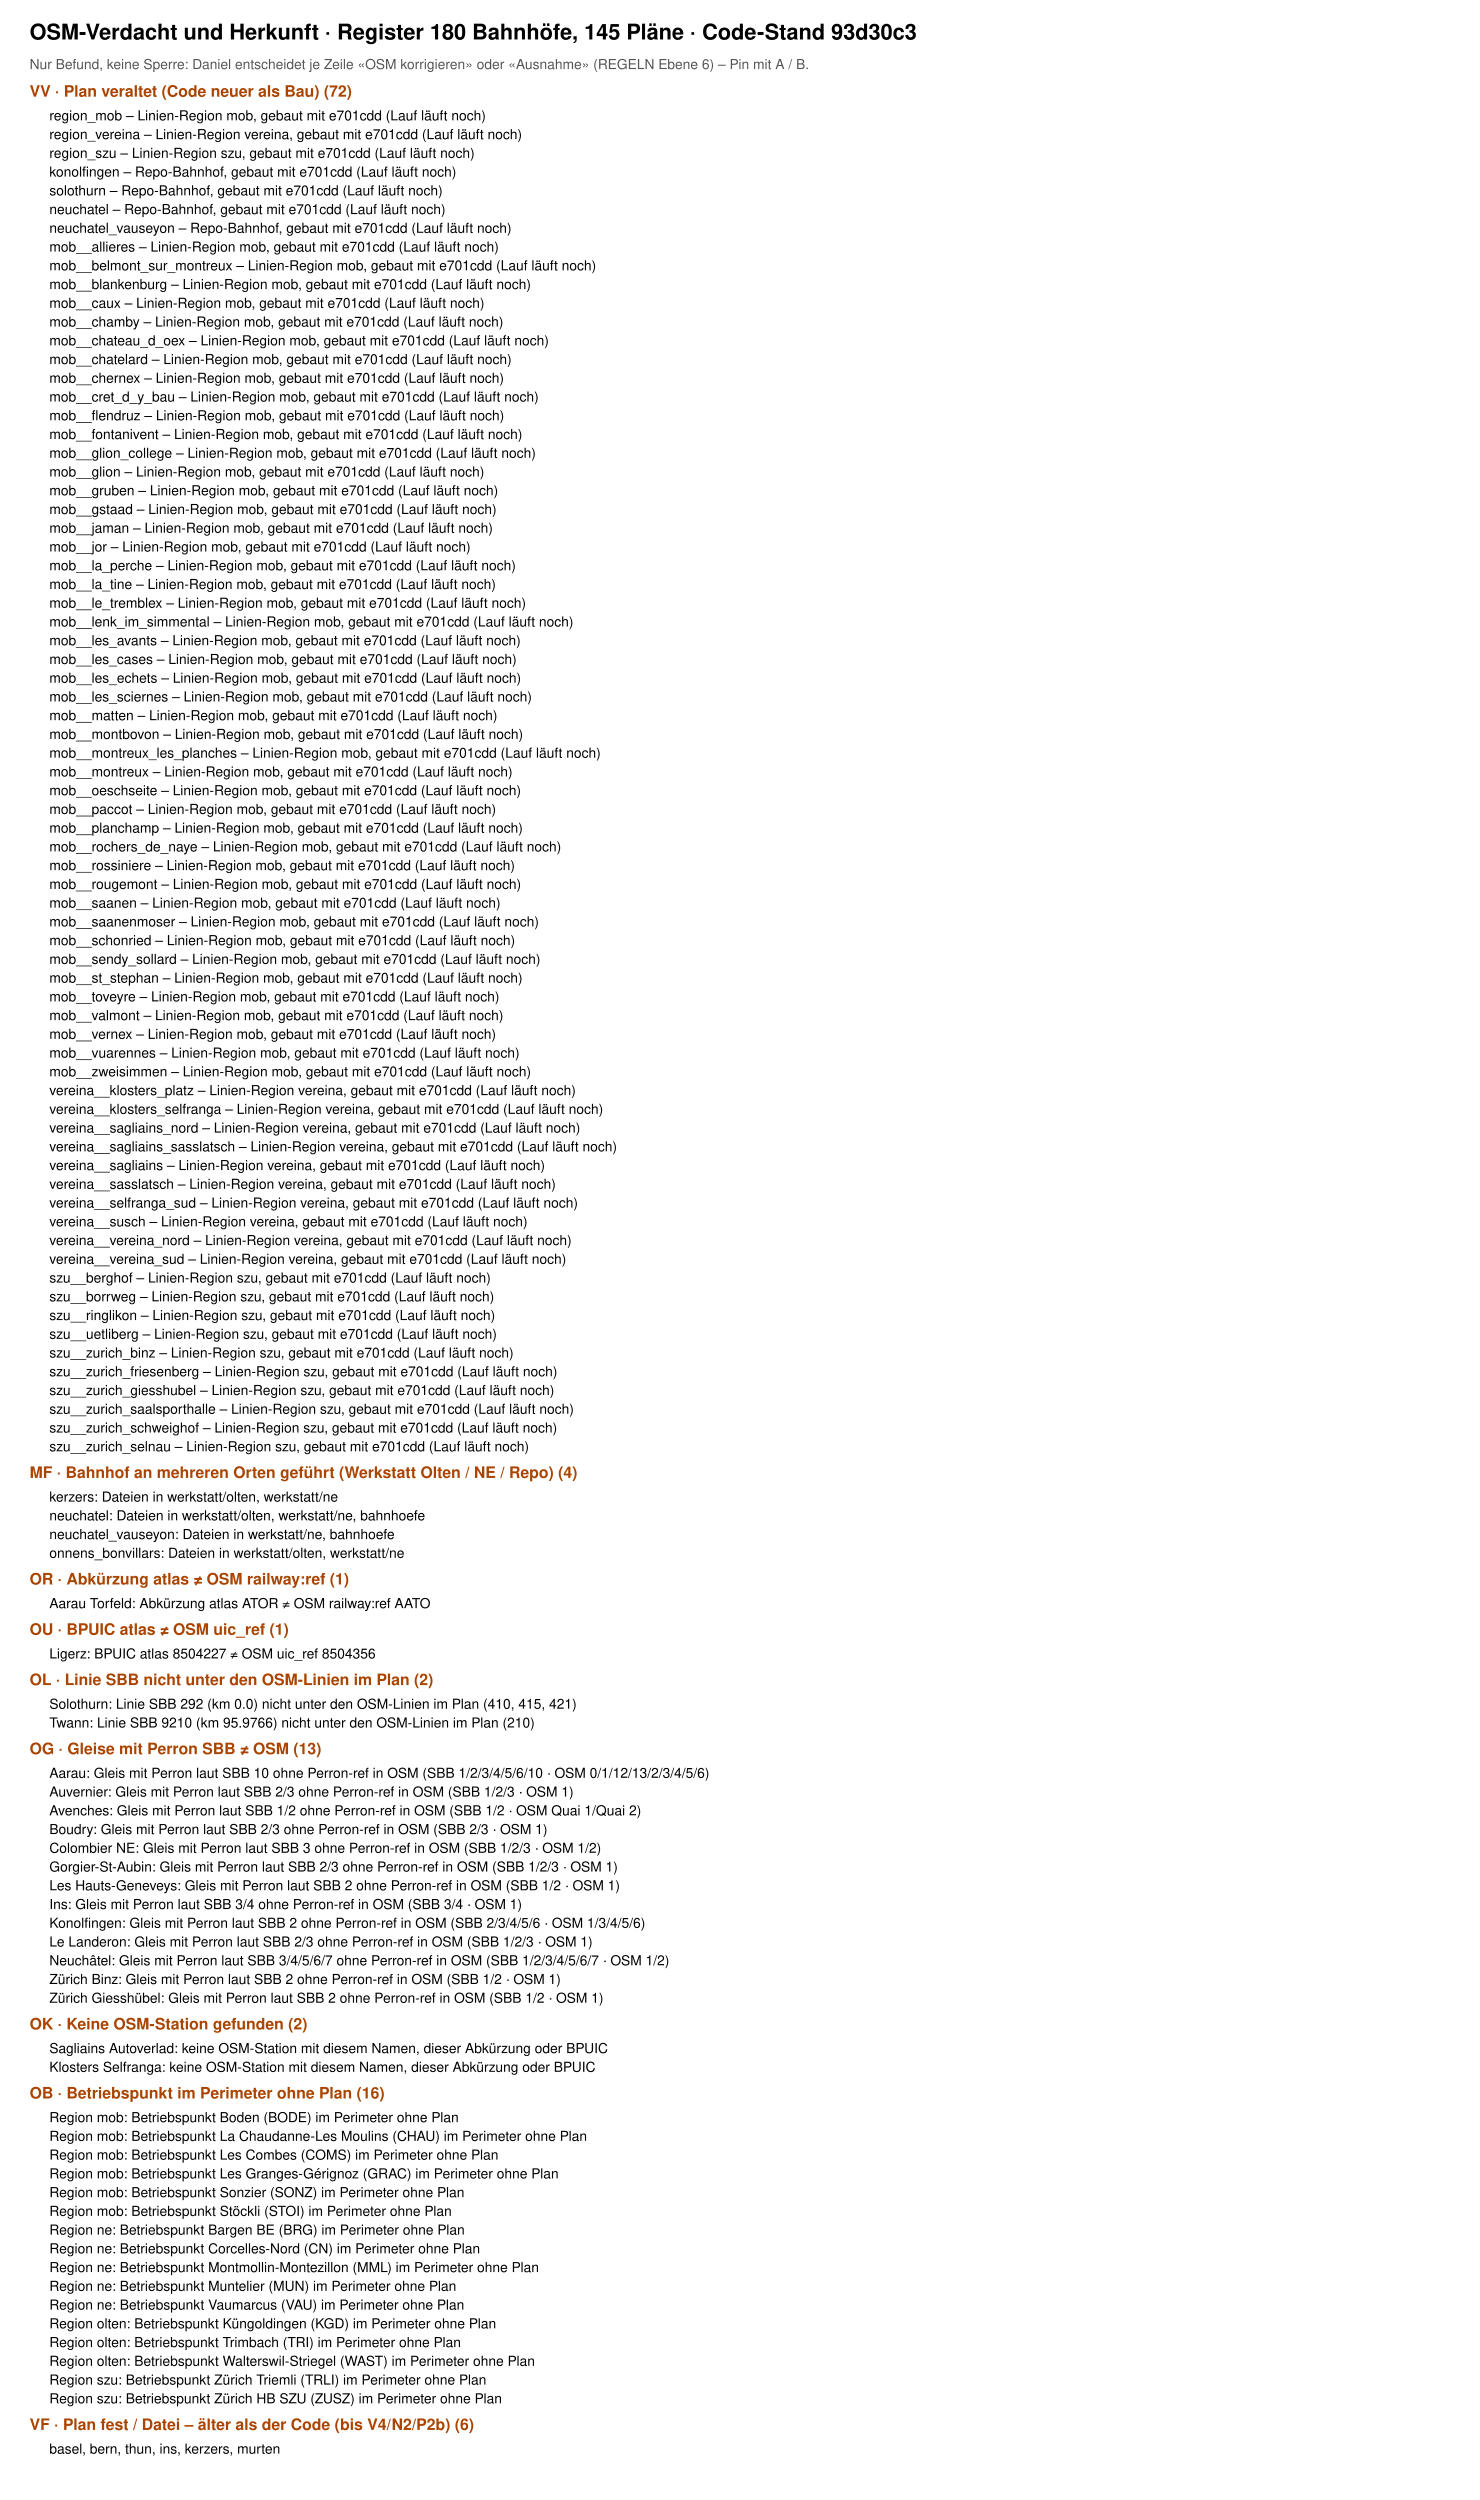
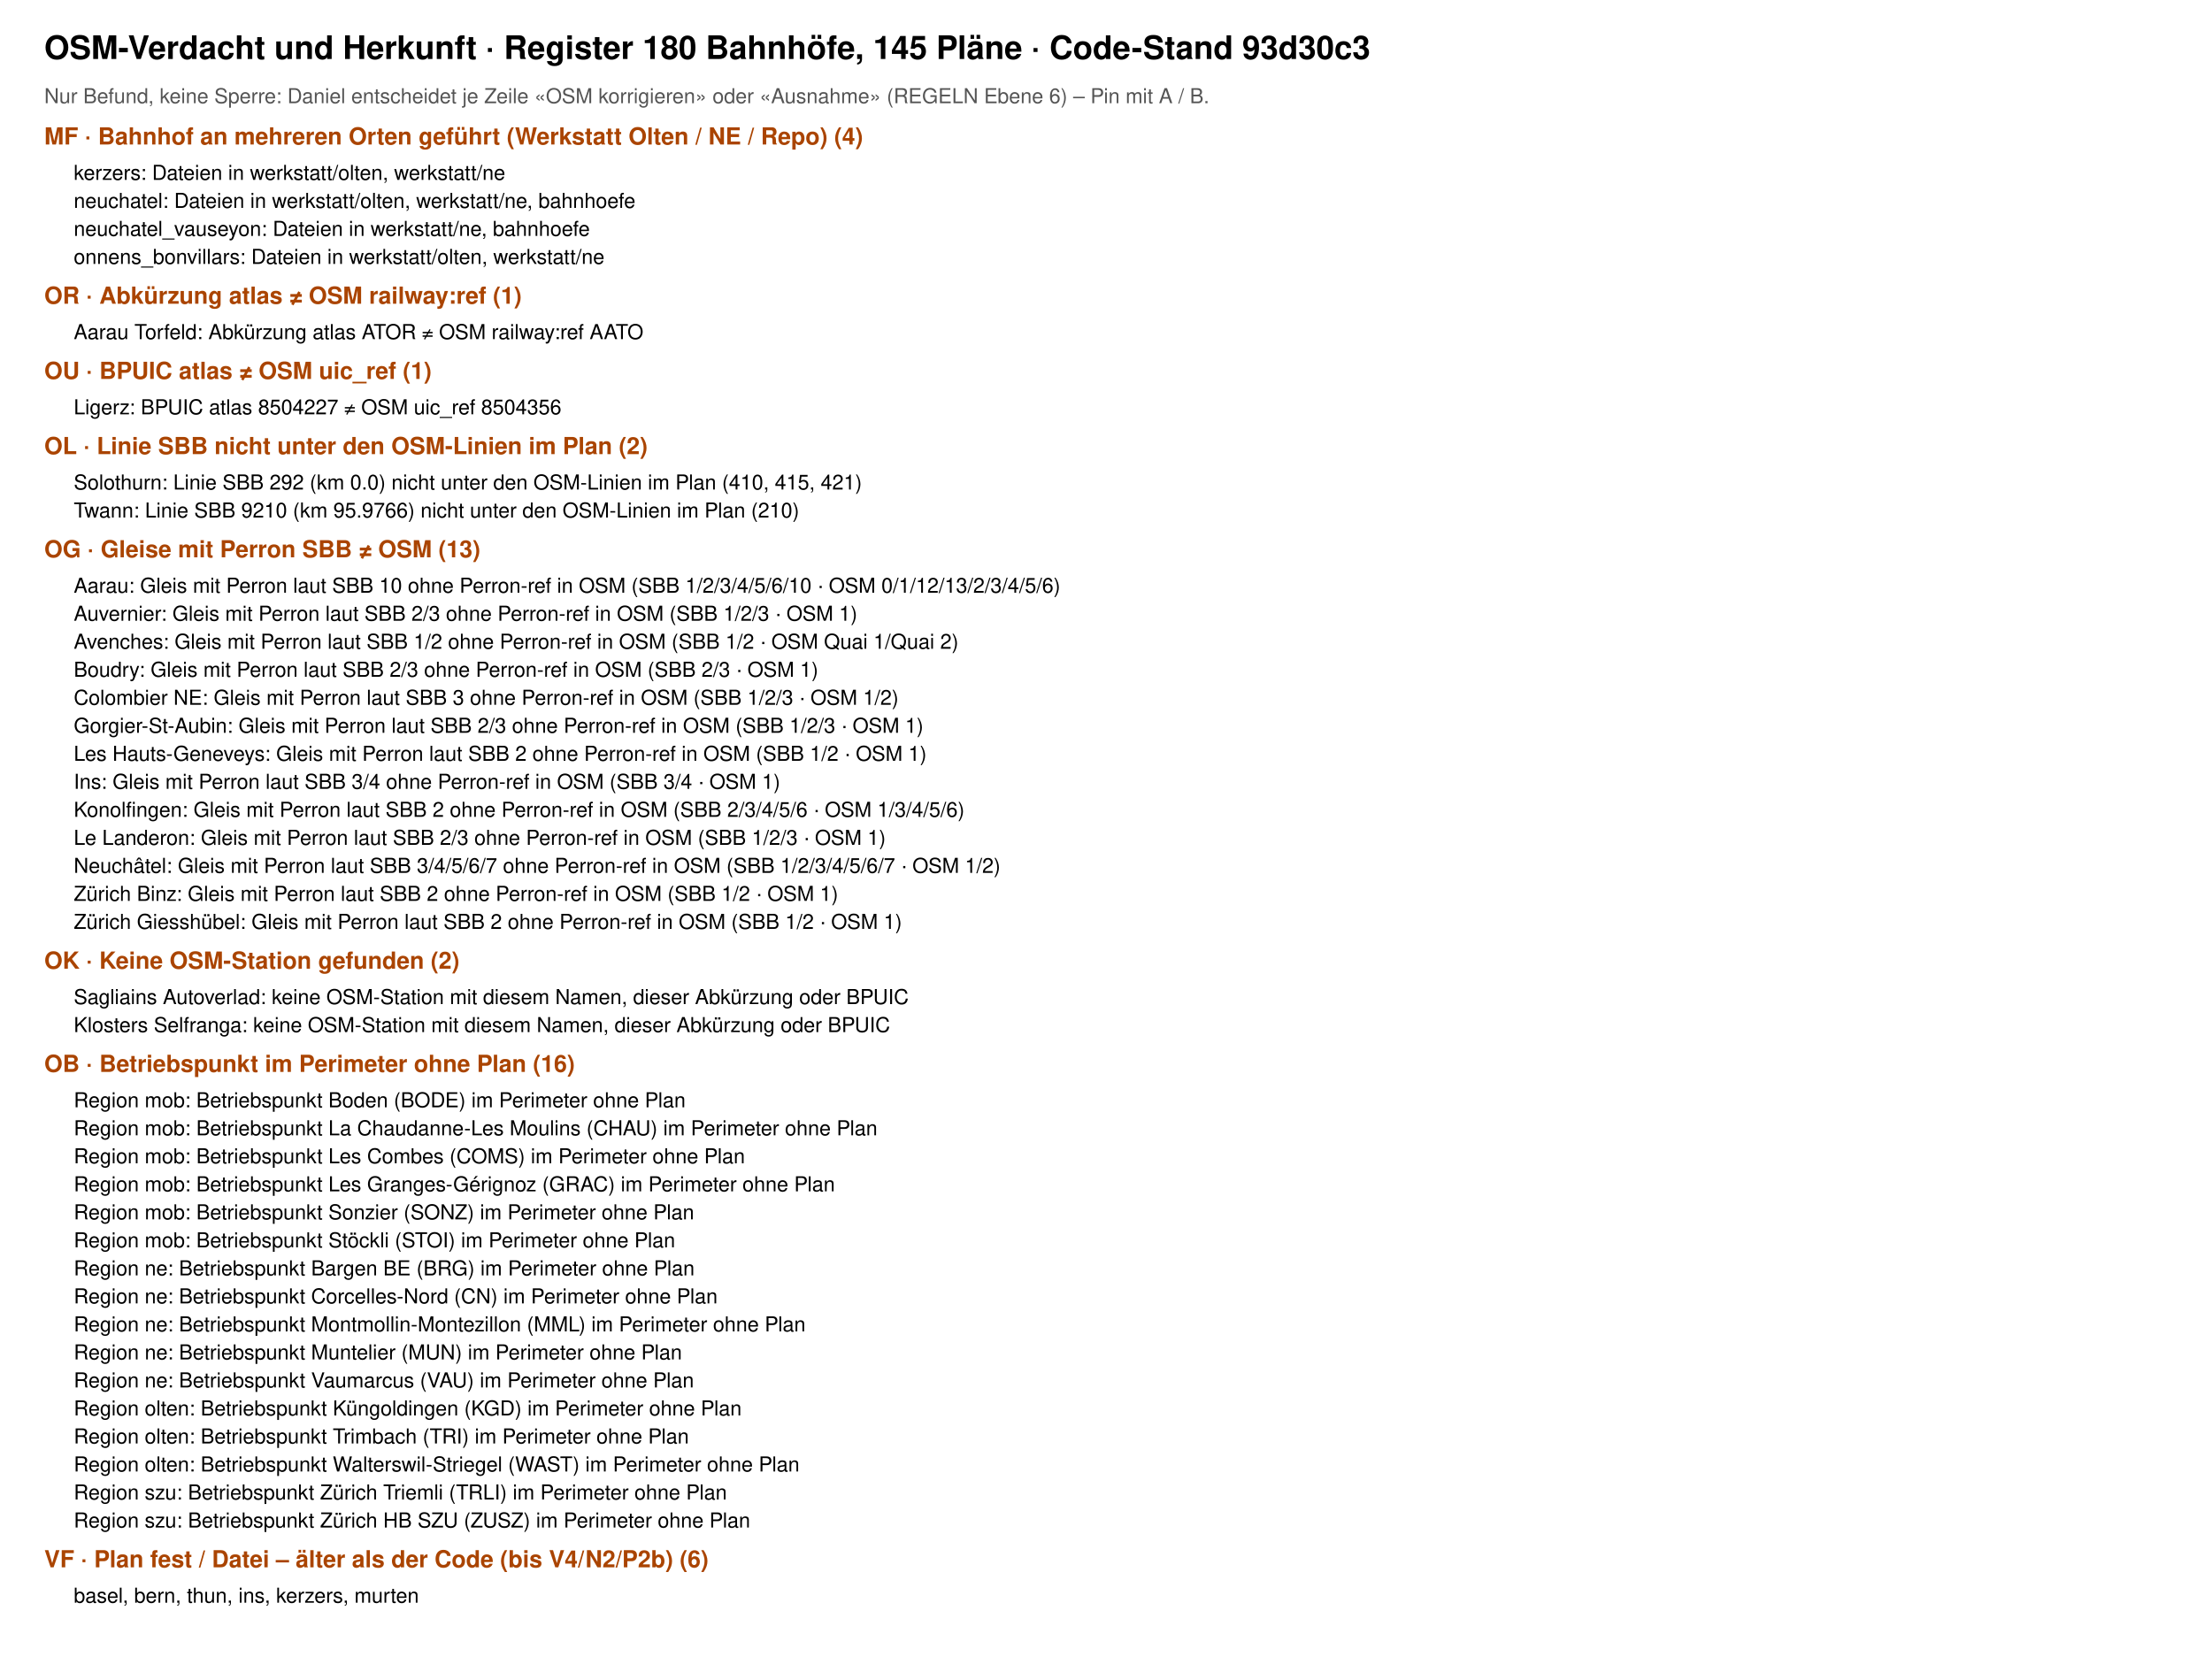
- <svg xmlns="http://www.w3.org/2000/svg" viewBox="0 0 1500 2534" font-family="Helvetica, Arial, sans-serif">
-   <rect width="1500" height="2534" fill="#fff" />
+ <svg xmlns="http://www.w3.org/2000/svg" viewBox="0 0 1500 1134" font-family="Helvetica, Arial, sans-serif">
+   <rect width="1500" height="1134" fill="#fff" />
  <text x="30" y="40" font-size="22" font-weight="700">OSM-Verdacht und Herkunft · Register 180 Bahnhöfe, 145 Pläne · Code-Stand 93d30c3</text>
  <text x="30" y="70" font-size="14" fill="#555">Nur Befund, keine Sperre: Daniel entscheidet je Zeile «OSM korrigieren» oder «Ausnahme» (REGELN Ebene 6) – Pin mit A / B.</text>
-   <text x="30" y="98" font-size="16" font-weight="700" fill="#a40">VV · Plan veraltet (Code neuer als Bau) (72)</text>
-   <text x="50" y="122" font-size="14">region_mob – Linien-Region mob, gebaut mit e701cdd (Lauf läuft noch)</text>
-   <text x="50" y="141" font-size="14">region_vereina – Linien-Region vereina, gebaut mit e701cdd (Lauf läuft noch)</text>
-   <text x="50" y="160" font-size="14">region_szu – Linien-Region szu, gebaut mit e701cdd (Lauf läuft noch)</text>
-   <text x="50" y="179" font-size="14">konolfingen – Repo-Bahnhof, gebaut mit e701cdd (Lauf läuft noch)</text>
-   <text x="50" y="198" font-size="14">solothurn – Repo-Bahnhof, gebaut mit e701cdd (Lauf läuft noch)</text>
-   <text x="50" y="217" font-size="14">neuchatel – Repo-Bahnhof, gebaut mit e701cdd (Lauf läuft noch)</text>
-   <text x="50" y="236" font-size="14">neuchatel_vauseyon – Repo-Bahnhof, gebaut mit e701cdd (Lauf läuft noch)</text>
-   <text x="50" y="255" font-size="14">mob__allieres – Linien-Region mob, gebaut mit e701cdd (Lauf läuft noch)</text>
-   <text x="50" y="274" font-size="14">mob__belmont_sur_montreux – Linien-Region mob, gebaut mit e701cdd (Lauf läuft noch)</text>
-   <text x="50" y="293" font-size="14">mob__blankenburg – Linien-Region mob, gebaut mit e701cdd (Lauf läuft noch)</text>
-   <text x="50" y="312" font-size="14">mob__caux – Linien-Region mob, gebaut mit e701cdd (Lauf läuft noch)</text>
-   <text x="50" y="331" font-size="14">mob__chamby – Linien-Region mob, gebaut mit e701cdd (Lauf läuft noch)</text>
-   <text x="50" y="350" font-size="14">mob__chateau_d_oex – Linien-Region mob, gebaut mit e701cdd (Lauf läuft noch)</text>
-   <text x="50" y="369" font-size="14">mob__chatelard – Linien-Region mob, gebaut mit e701cdd (Lauf läuft noch)</text>
-   <text x="50" y="388" font-size="14">mob__chernex – Linien-Region mob, gebaut mit e701cdd (Lauf läuft noch)</text>
-   <text x="50" y="407" font-size="14">mob__cret_d_y_bau – Linien-Region mob, gebaut mit e701cdd (Lauf läuft noch)</text>
-   <text x="50" y="426" font-size="14">mob__flendruz – Linien-Region mob, gebaut mit e701cdd (Lauf läuft noch)</text>
-   <text x="50" y="445" font-size="14">mob__fontanivent – Linien-Region mob, gebaut mit e701cdd (Lauf läuft noch)</text>
-   <text x="50" y="464" font-size="14">mob__glion_college – Linien-Region mob, gebaut mit e701cdd (Lauf läuft noch)</text>
-   <text x="50" y="483" font-size="14">mob__glion – Linien-Region mob, gebaut mit e701cdd (Lauf läuft noch)</text>
-   <text x="50" y="502" font-size="14">mob__gruben – Linien-Region mob, gebaut mit e701cdd (Lauf läuft noch)</text>
-   <text x="50" y="521" font-size="14">mob__gstaad – Linien-Region mob, gebaut mit e701cdd (Lauf läuft noch)</text>
-   <text x="50" y="540" font-size="14">mob__jaman – Linien-Region mob, gebaut mit e701cdd (Lauf läuft noch)</text>
-   <text x="50" y="559" font-size="14">mob__jor – Linien-Region mob, gebaut mit e701cdd (Lauf läuft noch)</text>
-   <text x="50" y="578" font-size="14">mob__la_perche – Linien-Region mob, gebaut mit e701cdd (Lauf läuft noch)</text>
-   <text x="50" y="597" font-size="14">mob__la_tine – Linien-Region mob, gebaut mit e701cdd (Lauf läuft noch)</text>
-   <text x="50" y="616" font-size="14">mob__le_tremblex – Linien-Region mob, gebaut mit e701cdd (Lauf läuft noch)</text>
-   <text x="50" y="635" font-size="14">mob__lenk_im_simmental – Linien-Region mob, gebaut mit e701cdd (Lauf läuft noch)</text>
-   <text x="50" y="654" font-size="14">mob__les_avants – Linien-Region mob, gebaut mit e701cdd (Lauf läuft noch)</text>
-   <text x="50" y="673" font-size="14">mob__les_cases – Linien-Region mob, gebaut mit e701cdd (Lauf läuft noch)</text>
-   <text x="50" y="692" font-size="14">mob__les_echets – Linien-Region mob, gebaut mit e701cdd (Lauf läuft noch)</text>
-   <text x="50" y="711" font-size="14">mob__les_sciernes – Linien-Region mob, gebaut mit e701cdd (Lauf läuft noch)</text>
-   <text x="50" y="730" font-size="14">mob__matten – Linien-Region mob, gebaut mit e701cdd (Lauf läuft noch)</text>
-   <text x="50" y="749" font-size="14">mob__montbovon – Linien-Region mob, gebaut mit e701cdd (Lauf läuft noch)</text>
-   <text x="50" y="768" font-size="14">mob__montreux_les_planches – Linien-Region mob, gebaut mit e701cdd (Lauf läuft noch)</text>
-   <text x="50" y="787" font-size="14">mob__montreux – Linien-Region mob, gebaut mit e701cdd (Lauf läuft noch)</text>
-   <text x="50" y="806" font-size="14">mob__oeschseite – Linien-Region mob, gebaut mit e701cdd (Lauf läuft noch)</text>
-   <text x="50" y="825" font-size="14">mob__paccot – Linien-Region mob, gebaut mit e701cdd (Lauf läuft noch)</text>
-   <text x="50" y="844" font-size="14">mob__planchamp – Linien-Region mob, gebaut mit e701cdd (Lauf läuft noch)</text>
-   <text x="50" y="863" font-size="14">mob__rochers_de_naye – Linien-Region mob, gebaut mit e701cdd (Lauf läuft noch)</text>
-   <text x="50" y="882" font-size="14">mob__rossiniere – Linien-Region mob, gebaut mit e701cdd (Lauf läuft noch)</text>
-   <text x="50" y="901" font-size="14">mob__rougemont – Linien-Region mob, gebaut mit e701cdd (Lauf läuft noch)</text>
-   <text x="50" y="920" font-size="14">mob__saanen – Linien-Region mob, gebaut mit e701cdd (Lauf läuft noch)</text>
-   <text x="50" y="939" font-size="14">mob__saanenmoser – Linien-Region mob, gebaut mit e701cdd (Lauf läuft noch)</text>
-   <text x="50" y="958" font-size="14">mob__schonried – Linien-Region mob, gebaut mit e701cdd (Lauf läuft noch)</text>
-   <text x="50" y="977" font-size="14">mob__sendy_sollard – Linien-Region mob, gebaut mit e701cdd (Lauf läuft noch)</text>
-   <text x="50" y="996" font-size="14">mob__st_stephan – Linien-Region mob, gebaut mit e701cdd (Lauf läuft noch)</text>
-   <text x="50" y="1015" font-size="14">mob__toveyre – Linien-Region mob, gebaut mit e701cdd (Lauf läuft noch)</text>
-   <text x="50" y="1034" font-size="14">mob__valmont – Linien-Region mob, gebaut mit e701cdd (Lauf läuft noch)</text>
-   <text x="50" y="1053" font-size="14">mob__vernex – Linien-Region mob, gebaut mit e701cdd (Lauf läuft noch)</text>
-   <text x="50" y="1072" font-size="14">mob__vuarennes – Linien-Region mob, gebaut mit e701cdd (Lauf läuft noch)</text>
-   <text x="50" y="1091" font-size="14">mob__zweisimmen – Linien-Region mob, gebaut mit e701cdd (Lauf läuft noch)</text>
-   <text x="50" y="1110" font-size="14">vereina__klosters_platz – Linien-Region vereina, gebaut mit e701cdd (Lauf läuft noch)</text>
-   <text x="50" y="1129" font-size="14">vereina__klosters_selfranga – Linien-Region vereina, gebaut mit e701cdd (Lauf läuft noch)</text>
-   <text x="50" y="1148" font-size="14">vereina__sagliains_nord – Linien-Region vereina, gebaut mit e701cdd (Lauf läuft noch)</text>
-   <text x="50" y="1167" font-size="14">vereina__sagliains_sasslatsch – Linien-Region vereina, gebaut mit e701cdd (Lauf läuft noch)</text>
-   <text x="50" y="1186" font-size="14">vereina__sagliains – Linien-Region vereina, gebaut mit e701cdd (Lauf läuft noch)</text>
-   <text x="50" y="1205" font-size="14">vereina__sasslatsch – Linien-Region vereina, gebaut mit e701cdd (Lauf läuft noch)</text>
-   <text x="50" y="1224" font-size="14">vereina__selfranga_sud – Linien-Region vereina, gebaut mit e701cdd (Lauf läuft noch)</text>
-   <text x="50" y="1243" font-size="14">vereina__susch – Linien-Region vereina, gebaut mit e701cdd (Lauf läuft noch)</text>
-   <text x="50" y="1262" font-size="14">vereina__vereina_nord – Linien-Region vereina, gebaut mit e701cdd (Lauf läuft noch)</text>
-   <text x="50" y="1281" font-size="14">vereina__vereina_sud – Linien-Region vereina, gebaut mit e701cdd (Lauf läuft noch)</text>
-   <text x="50" y="1300" font-size="14">szu__berghof – Linien-Region szu, gebaut mit e701cdd (Lauf läuft noch)</text>
-   <text x="50" y="1319" font-size="14">szu__borrweg – Linien-Region szu, gebaut mit e701cdd (Lauf läuft noch)</text>
-   <text x="50" y="1338" font-size="14">szu__ringlikon – Linien-Region szu, gebaut mit e701cdd (Lauf läuft noch)</text>
-   <text x="50" y="1357" font-size="14">szu__uetliberg – Linien-Region szu, gebaut mit e701cdd (Lauf läuft noch)</text>
-   <text x="50" y="1376" font-size="14">szu__zurich_binz – Linien-Region szu, gebaut mit e701cdd (Lauf läuft noch)</text>
-   <text x="50" y="1395" font-size="14">szu__zurich_friesenberg – Linien-Region szu, gebaut mit e701cdd (Lauf läuft noch)</text>
-   <text x="50" y="1414" font-size="14">szu__zurich_giesshubel – Linien-Region szu, gebaut mit e701cdd (Lauf läuft noch)</text>
-   <text x="50" y="1433" font-size="14">szu__zurich_saalsporthalle – Linien-Region szu, gebaut mit e701cdd (Lauf läuft noch)</text>
-   <text x="50" y="1452" font-size="14">szu__zurich_schweighof – Linien-Region szu, gebaut mit e701cdd (Lauf läuft noch)</text>
-   <text x="50" y="1471" font-size="14">szu__zurich_selnau – Linien-Region szu, gebaut mit e701cdd (Lauf läuft noch)</text>
-   <text x="30" y="1498" font-size="16" font-weight="700" fill="#a40">MF · Bahnhof an mehreren Orten geführt (Werkstatt Olten / NE / Repo) (4)</text>
-   <text x="50" y="1522" font-size="14">kerzers: Dateien in werkstatt/olten, werkstatt/ne</text>
-   <text x="50" y="1541" font-size="14">neuchatel: Dateien in werkstatt/olten, werkstatt/ne, bahnhoefe</text>
-   <text x="50" y="1560" font-size="14">neuchatel_vauseyon: Dateien in werkstatt/ne, bahnhoefe</text>
-   <text x="50" y="1579" font-size="14">onnens_bonvillars: Dateien in werkstatt/olten, werkstatt/ne</text>
-   <text x="30" y="1606" font-size="16" font-weight="700" fill="#a40">OR · Abkürzung atlas ≠ OSM railway:ref (1)</text>
-   <text x="50" y="1630" font-size="14">Aarau Torfeld: Abkürzung atlas ATOR ≠ OSM railway:ref AATO</text>
-   <text x="30" y="1657" font-size="16" font-weight="700" fill="#a40">OU · BPUIC atlas ≠ OSM uic_ref (1)</text>
-   <text x="50" y="1681" font-size="14">Ligerz: BPUIC atlas 8504227 ≠ OSM uic_ref 8504356</text>
-   <text x="30" y="1708" font-size="16" font-weight="700" fill="#a40">OL · Linie SBB nicht unter den OSM-Linien im Plan (2)</text>
-   <text x="50" y="1732" font-size="14">Solothurn: Linie SBB 292 (km 0.0) nicht unter den OSM-Linien im Plan (410, 415, 421)</text>
-   <text x="50" y="1751" font-size="14">Twann: Linie SBB 9210 (km 95.9766) nicht unter den OSM-Linien im Plan (210)</text>
-   <text x="30" y="1778" font-size="16" font-weight="700" fill="#a40">OG · Gleise mit Perron SBB ≠ OSM (13)</text>
-   <text x="50" y="1802" font-size="14">Aarau: Gleis mit Perron laut SBB 10 ohne Perron-ref in OSM (SBB 1/2/3/4/5/6/10 · OSM 0/1/12/13/2/3/4/5/6)</text>
-   <text x="50" y="1821" font-size="14">Auvernier: Gleis mit Perron laut SBB 2/3 ohne Perron-ref in OSM (SBB 1/2/3 · OSM 1)</text>
-   <text x="50" y="1840" font-size="14">Avenches: Gleis mit Perron laut SBB 1/2 ohne Perron-ref in OSM (SBB 1/2 · OSM Quai 1/Quai 2)</text>
-   <text x="50" y="1859" font-size="14">Boudry: Gleis mit Perron laut SBB 2/3 ohne Perron-ref in OSM (SBB 2/3 · OSM 1)</text>
-   <text x="50" y="1878" font-size="14">Colombier NE: Gleis mit Perron laut SBB 3 ohne Perron-ref in OSM (SBB 1/2/3 · OSM 1/2)</text>
-   <text x="50" y="1897" font-size="14">Gorgier-St-Aubin: Gleis mit Perron laut SBB 2/3 ohne Perron-ref in OSM (SBB 1/2/3 · OSM 1)</text>
-   <text x="50" y="1916" font-size="14">Les Hauts-Geneveys: Gleis mit Perron laut SBB 2 ohne Perron-ref in OSM (SBB 1/2 · OSM 1)</text>
-   <text x="50" y="1935" font-size="14">Ins: Gleis mit Perron laut SBB 3/4 ohne Perron-ref in OSM (SBB 3/4 · OSM 1)</text>
-   <text x="50" y="1954" font-size="14">Konolfingen: Gleis mit Perron laut SBB 2 ohne Perron-ref in OSM (SBB 2/3/4/5/6 · OSM 1/3/4/5/6)</text>
-   <text x="50" y="1973" font-size="14">Le Landeron: Gleis mit Perron laut SBB 2/3 ohne Perron-ref in OSM (SBB 1/2/3 · OSM 1)</text>
-   <text x="50" y="1992" font-size="14">Neuchâtel: Gleis mit Perron laut SBB 3/4/5/6/7 ohne Perron-ref in OSM (SBB 1/2/3/4/5/6/7 · OSM 1/2)</text>
-   <text x="50" y="2011" font-size="14">Zürich Binz: Gleis mit Perron laut SBB 2 ohne Perron-ref in OSM (SBB 1/2 · OSM 1)</text>
-   <text x="50" y="2030" font-size="14">Zürich Giesshübel: Gleis mit Perron laut SBB 2 ohne Perron-ref in OSM (SBB 1/2 · OSM 1)</text>
-   <text x="30" y="2057" font-size="16" font-weight="700" fill="#a40">OK · Keine OSM-Station gefunden (2)</text>
-   <text x="50" y="2081" font-size="14">Sagliains Autoverlad: keine OSM-Station mit diesem Namen, dieser Abkürzung oder BPUIC</text>
-   <text x="50" y="2100" font-size="14">Klosters Selfranga: keine OSM-Station mit diesem Namen, dieser Abkürzung oder BPUIC</text>
-   <text x="30" y="2127" font-size="16" font-weight="700" fill="#a40">OB · Betriebspunkt im Perimeter ohne Plan (16)</text>
-   <text x="50" y="2151" font-size="14">Region mob: Betriebspunkt Boden (BODE) im Perimeter ohne Plan</text>
-   <text x="50" y="2170" font-size="14">Region mob: Betriebspunkt La Chaudanne-Les Moulins (CHAU) im Perimeter ohne Plan</text>
-   <text x="50" y="2189" font-size="14">Region mob: Betriebspunkt Les Combes (COMS) im Perimeter ohne Plan</text>
-   <text x="50" y="2208" font-size="14">Region mob: Betriebspunkt Les Granges-Gérignoz (GRAC) im Perimeter ohne Plan</text>
-   <text x="50" y="2227" font-size="14">Region mob: Betriebspunkt Sonzier (SONZ) im Perimeter ohne Plan</text>
-   <text x="50" y="2246" font-size="14">Region mob: Betriebspunkt Stöckli (STOI) im Perimeter ohne Plan</text>
-   <text x="50" y="2265" font-size="14">Region ne: Betriebspunkt Bargen BE (BRG) im Perimeter ohne Plan</text>
-   <text x="50" y="2284" font-size="14">Region ne: Betriebspunkt Corcelles-Nord (CN) im Perimeter ohne Plan</text>
-   <text x="50" y="2303" font-size="14">Region ne: Betriebspunkt Montmollin-Montezillon (MML) im Perimeter ohne Plan</text>
-   <text x="50" y="2322" font-size="14">Region ne: Betriebspunkt Muntelier (MUN) im Perimeter ohne Plan</text>
-   <text x="50" y="2341" font-size="14">Region ne: Betriebspunkt Vaumarcus (VAU) im Perimeter ohne Plan</text>
-   <text x="50" y="2360" font-size="14">Region olten: Betriebspunkt Küngoldingen (KGD) im Perimeter ohne Plan</text>
-   <text x="50" y="2379" font-size="14">Region olten: Betriebspunkt Trimbach (TRI) im Perimeter ohne Plan</text>
-   <text x="50" y="2398" font-size="14">Region olten: Betriebspunkt Walterswil-Striegel (WAST) im Perimeter ohne Plan</text>
-   <text x="50" y="2417" font-size="14">Region szu: Betriebspunkt Zürich Triemli (TRLI) im Perimeter ohne Plan</text>
-   <text x="50" y="2436" font-size="14">Region szu: Betriebspunkt Zürich HB SZU (ZUSZ) im Perimeter ohne Plan</text>
-   <text x="30" y="2463" font-size="16" font-weight="700" fill="#a40">VF · Plan fest / Datei – älter als der Code (bis V4/N2/P2b) (6)</text>
-   <text x="50" y="2487" font-size="14">basel, bern, thun, ins, kerzers, murten</text>
+   <text x="30" y="98" font-size="16" font-weight="700" fill="#a40">MF · Bahnhof an mehreren Orten geführt (Werkstatt Olten / NE / Repo) (4)</text>
+   <text x="50" y="122" font-size="14">kerzers: Dateien in werkstatt/olten, werkstatt/ne</text>
+   <text x="50" y="141" font-size="14">neuchatel: Dateien in werkstatt/olten, werkstatt/ne, bahnhoefe</text>
+   <text x="50" y="160" font-size="14">neuchatel_vauseyon: Dateien in werkstatt/ne, bahnhoefe</text>
+   <text x="50" y="179" font-size="14">onnens_bonvillars: Dateien in werkstatt/olten, werkstatt/ne</text>
+   <text x="30" y="206" font-size="16" font-weight="700" fill="#a40">OR · Abkürzung atlas ≠ OSM railway:ref (1)</text>
+   <text x="50" y="230" font-size="14">Aarau Torfeld: Abkürzung atlas ATOR ≠ OSM railway:ref AATO</text>
+   <text x="30" y="257" font-size="16" font-weight="700" fill="#a40">OU · BPUIC atlas ≠ OSM uic_ref (1)</text>
+   <text x="50" y="281" font-size="14">Ligerz: BPUIC atlas 8504227 ≠ OSM uic_ref 8504356</text>
+   <text x="30" y="308" font-size="16" font-weight="700" fill="#a40">OL · Linie SBB nicht unter den OSM-Linien im Plan (2)</text>
+   <text x="50" y="332" font-size="14">Solothurn: Linie SBB 292 (km 0.0) nicht unter den OSM-Linien im Plan (410, 415, 421)</text>
+   <text x="50" y="351" font-size="14">Twann: Linie SBB 9210 (km 95.9766) nicht unter den OSM-Linien im Plan (210)</text>
+   <text x="30" y="378" font-size="16" font-weight="700" fill="#a40">OG · Gleise mit Perron SBB ≠ OSM (13)</text>
+   <text x="50" y="402" font-size="14">Aarau: Gleis mit Perron laut SBB 10 ohne Perron-ref in OSM (SBB 1/2/3/4/5/6/10 · OSM 0/1/12/13/2/3/4/5/6)</text>
+   <text x="50" y="421" font-size="14">Auvernier: Gleis mit Perron laut SBB 2/3 ohne Perron-ref in OSM (SBB 1/2/3 · OSM 1)</text>
+   <text x="50" y="440" font-size="14">Avenches: Gleis mit Perron laut SBB 1/2 ohne Perron-ref in OSM (SBB 1/2 · OSM Quai 1/Quai 2)</text>
+   <text x="50" y="459" font-size="14">Boudry: Gleis mit Perron laut SBB 2/3 ohne Perron-ref in OSM (SBB 2/3 · OSM 1)</text>
+   <text x="50" y="478" font-size="14">Colombier NE: Gleis mit Perron laut SBB 3 ohne Perron-ref in OSM (SBB 1/2/3 · OSM 1/2)</text>
+   <text x="50" y="497" font-size="14">Gorgier-St-Aubin: Gleis mit Perron laut SBB 2/3 ohne Perron-ref in OSM (SBB 1/2/3 · OSM 1)</text>
+   <text x="50" y="516" font-size="14">Les Hauts-Geneveys: Gleis mit Perron laut SBB 2 ohne Perron-ref in OSM (SBB 1/2 · OSM 1)</text>
+   <text x="50" y="535" font-size="14">Ins: Gleis mit Perron laut SBB 3/4 ohne Perron-ref in OSM (SBB 3/4 · OSM 1)</text>
+   <text x="50" y="554" font-size="14">Konolfingen: Gleis mit Perron laut SBB 2 ohne Perron-ref in OSM (SBB 2/3/4/5/6 · OSM 1/3/4/5/6)</text>
+   <text x="50" y="573" font-size="14">Le Landeron: Gleis mit Perron laut SBB 2/3 ohne Perron-ref in OSM (SBB 1/2/3 · OSM 1)</text>
+   <text x="50" y="592" font-size="14">Neuchâtel: Gleis mit Perron laut SBB 3/4/5/6/7 ohne Perron-ref in OSM (SBB 1/2/3/4/5/6/7 · OSM 1/2)</text>
+   <text x="50" y="611" font-size="14">Zürich Binz: Gleis mit Perron laut SBB 2 ohne Perron-ref in OSM (SBB 1/2 · OSM 1)</text>
+   <text x="50" y="630" font-size="14">Zürich Giesshübel: Gleis mit Perron laut SBB 2 ohne Perron-ref in OSM (SBB 1/2 · OSM 1)</text>
+   <text x="30" y="657" font-size="16" font-weight="700" fill="#a40">OK · Keine OSM-Station gefunden (2)</text>
+   <text x="50" y="681" font-size="14">Sagliains Autoverlad: keine OSM-Station mit diesem Namen, dieser Abkürzung oder BPUIC</text>
+   <text x="50" y="700" font-size="14">Klosters Selfranga: keine OSM-Station mit diesem Namen, dieser Abkürzung oder BPUIC</text>
+   <text x="30" y="727" font-size="16" font-weight="700" fill="#a40">OB · Betriebspunkt im Perimeter ohne Plan (16)</text>
+   <text x="50" y="751" font-size="14">Region mob: Betriebspunkt Boden (BODE) im Perimeter ohne Plan</text>
+   <text x="50" y="770" font-size="14">Region mob: Betriebspunkt La Chaudanne-Les Moulins (CHAU) im Perimeter ohne Plan</text>
+   <text x="50" y="789" font-size="14">Region mob: Betriebspunkt Les Combes (COMS) im Perimeter ohne Plan</text>
+   <text x="50" y="808" font-size="14">Region mob: Betriebspunkt Les Granges-Gérignoz (GRAC) im Perimeter ohne Plan</text>
+   <text x="50" y="827" font-size="14">Region mob: Betriebspunkt Sonzier (SONZ) im Perimeter ohne Plan</text>
+   <text x="50" y="846" font-size="14">Region mob: Betriebspunkt Stöckli (STOI) im Perimeter ohne Plan</text>
+   <text x="50" y="865" font-size="14">Region ne: Betriebspunkt Bargen BE (BRG) im Perimeter ohne Plan</text>
+   <text x="50" y="884" font-size="14">Region ne: Betriebspunkt Corcelles-Nord (CN) im Perimeter ohne Plan</text>
+   <text x="50" y="903" font-size="14">Region ne: Betriebspunkt Montmollin-Montezillon (MML) im Perimeter ohne Plan</text>
+   <text x="50" y="922" font-size="14">Region ne: Betriebspunkt Muntelier (MUN) im Perimeter ohne Plan</text>
+   <text x="50" y="941" font-size="14">Region ne: Betriebspunkt Vaumarcus (VAU) im Perimeter ohne Plan</text>
+   <text x="50" y="960" font-size="14">Region olten: Betriebspunkt Küngoldingen (KGD) im Perimeter ohne Plan</text>
+   <text x="50" y="979" font-size="14">Region olten: Betriebspunkt Trimbach (TRI) im Perimeter ohne Plan</text>
+   <text x="50" y="998" font-size="14">Region olten: Betriebspunkt Walterswil-Striegel (WAST) im Perimeter ohne Plan</text>
+   <text x="50" y="1017" font-size="14">Region szu: Betriebspunkt Zürich Triemli (TRLI) im Perimeter ohne Plan</text>
+   <text x="50" y="1036" font-size="14">Region szu: Betriebspunkt Zürich HB SZU (ZUSZ) im Perimeter ohne Plan</text>
+   <text x="30" y="1063" font-size="16" font-weight="700" fill="#a40">VF · Plan fest / Datei – älter als der Code (bis V4/N2/P2b) (6)</text>
+   <text x="50" y="1087" font-size="14">basel, bern, thun, ins, kerzers, murten</text>
</svg>
